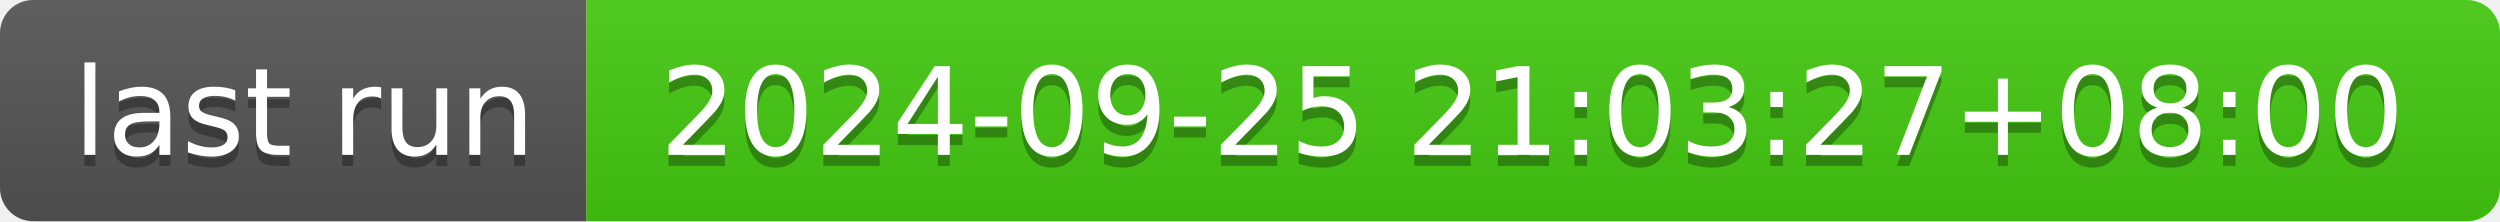
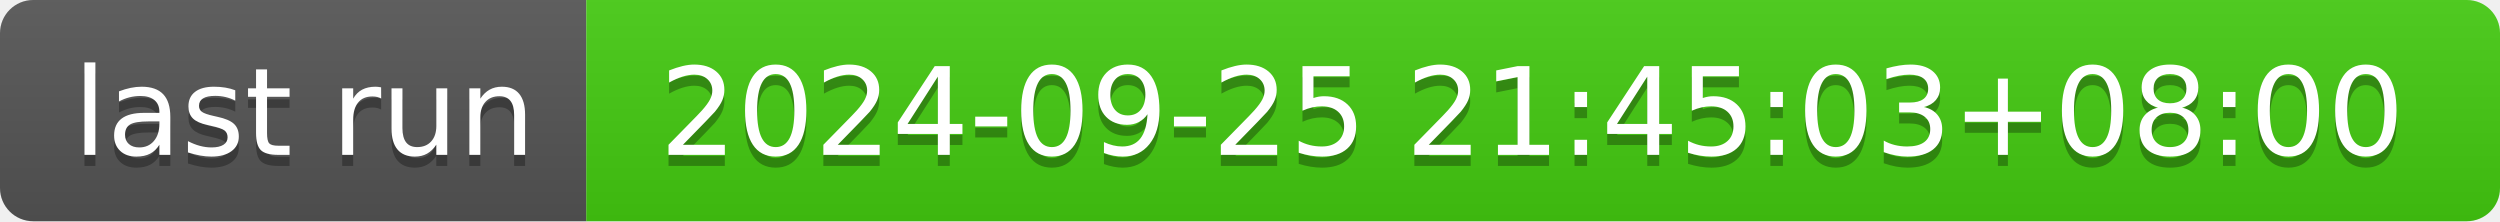
- <svg xmlns="http://www.w3.org/2000/svg" width="226" height="20" role="img" aria-label="last run: 2024-09-25 21:03:27+08:00">
+ <svg xmlns="http://www.w3.org/2000/svg" width="226" height="20" role="img" aria-label="last run: 2024-09-25 21:45:03+08:00">
  <linearGradient id="s" x2="0" y2="100%">
    <stop offset="0" stop-color="#bbb" stop-opacity=".1" />
    <stop offset="1" stop-opacity=".1" />
  </linearGradient>
  <clipPath id="r">
    <rect width="226" height="20" rx="3" fill="#fff" />
  </clipPath>
  <g clip-path="url(#r)">
    <rect width="53" height="20" fill="#555" />
    <rect x="53" width="173" height="20" fill="#4c1" />
    <rect width="226" height="20" fill="url(#s)" />
  </g>
  <g fill="#fff" text-anchor="middle" font-family="Verdana,Geneva,DejaVu Sans,sans-serif" text-rendering="geometricPrecision" font-size="110">
    <text aria-hidden="true" x="275" y="150" fill="#010101" fill-opacity=".3" transform="scale(.1)" textLength="430">last run</text>
    <text x="275" y="140" transform="scale(.1)" fill="#fff" textLength="430">last run</text>
-     <text aria-hidden="true" x="1385" y="150" fill="#010101" fill-opacity=".3" transform="scale(.1)" textLength="1630">2024-09-25 21:03:27+08:00</text>
-     <text x="1385" y="140" transform="scale(.1)" fill="#fff" textLength="1630">2024-09-25 21:03:27+08:00</text>
+     <text aria-hidden="true" x="1385" y="150" fill="#010101" fill-opacity=".3" transform="scale(.1)" textLength="1630">2024-09-25 21:45:03+08:00</text>
+     <text x="1385" y="140" transform="scale(.1)" fill="#fff" textLength="1630">2024-09-25 21:45:03+08:00</text>
  </g>
</svg>
